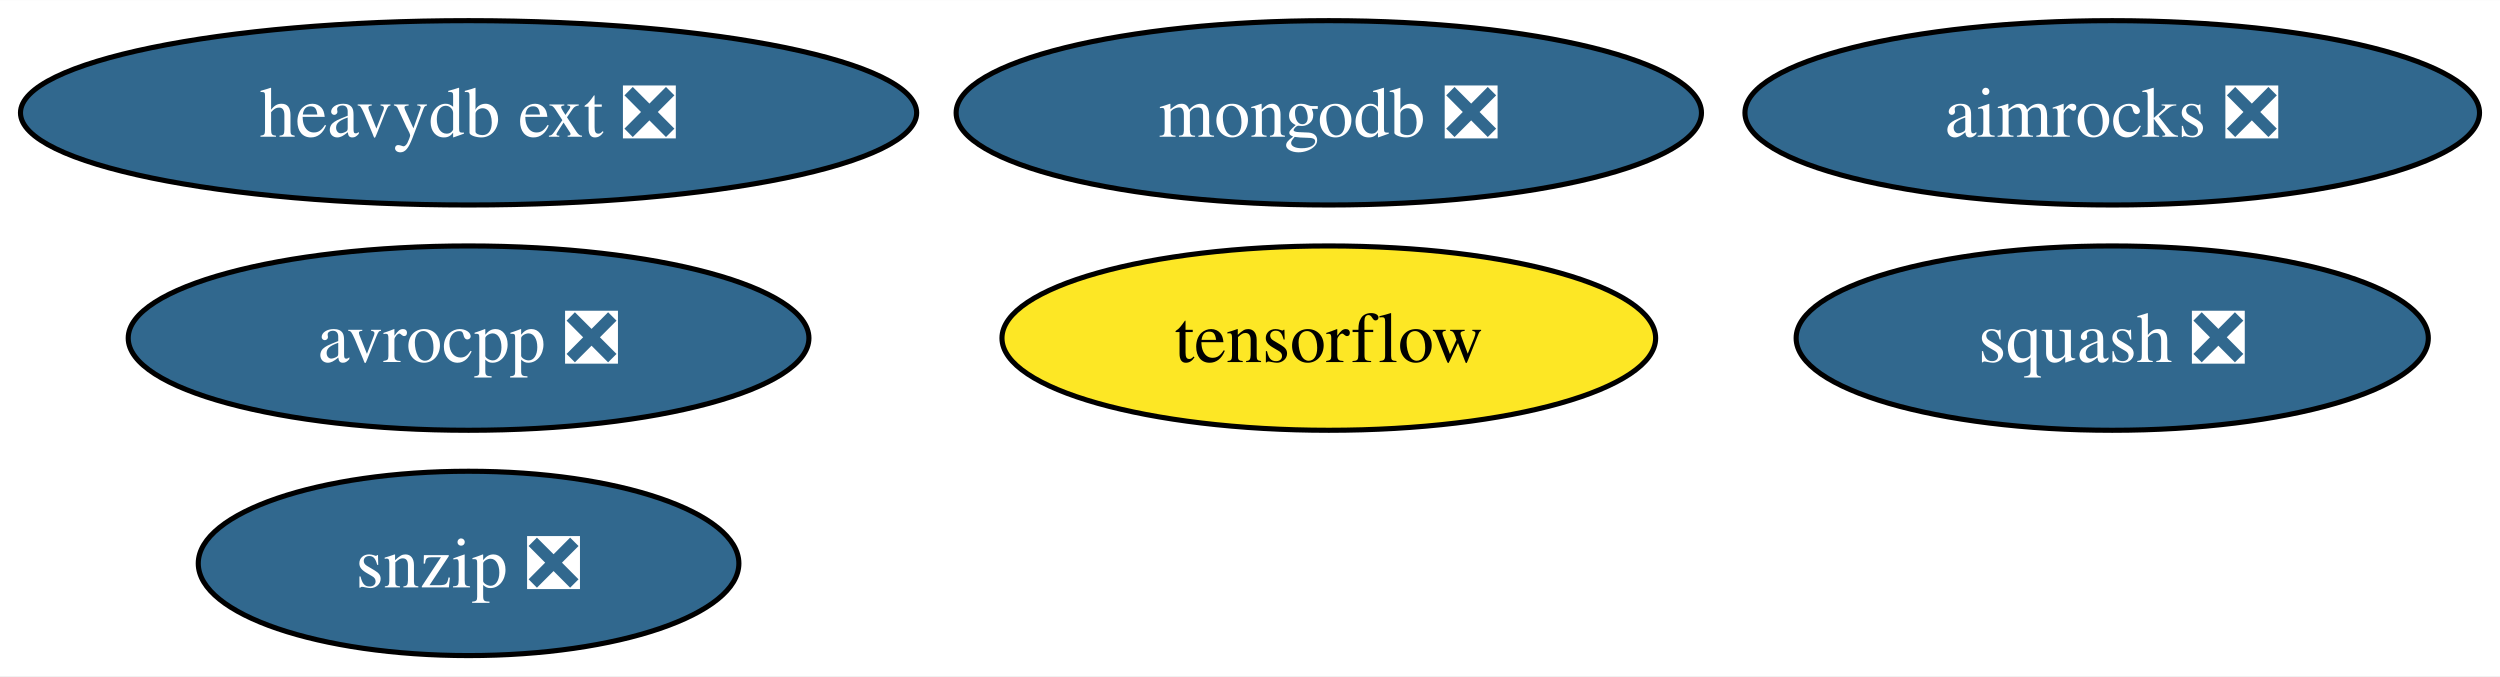
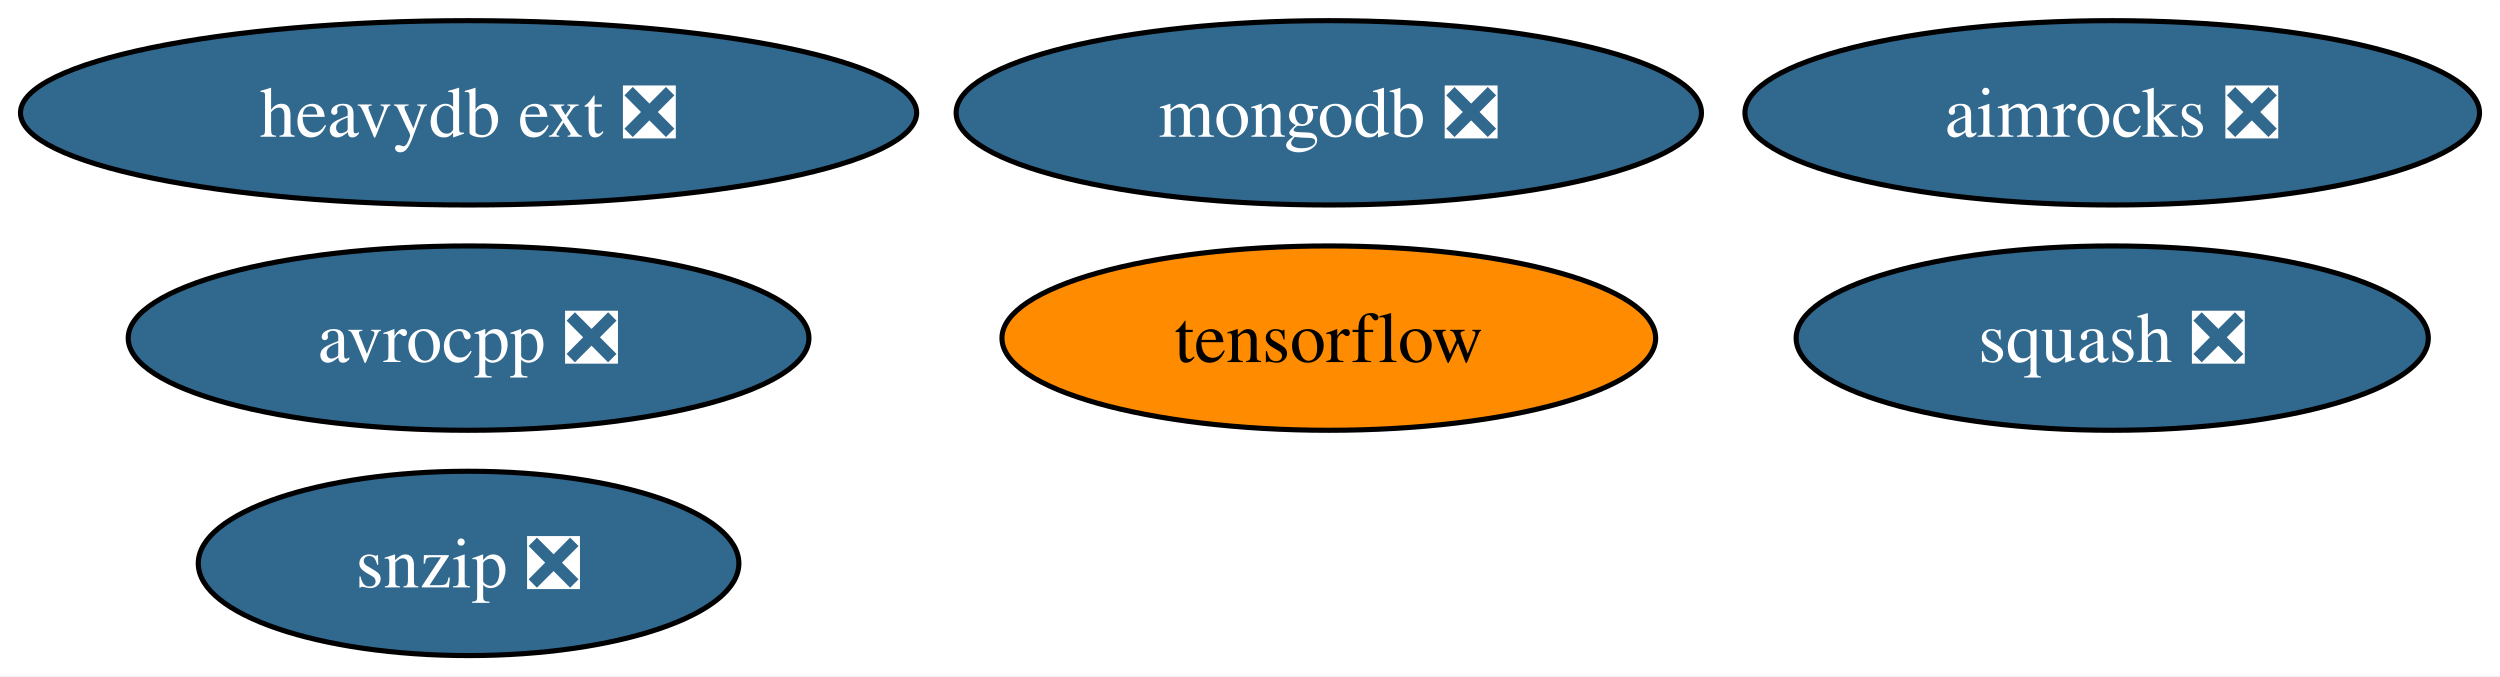
<svg xmlns="http://www.w3.org/2000/svg" xmlns:xlink="http://www.w3.org/1999/xlink" width="488pt" height="132pt" viewBox="0.00 0.00 488.24 132.00">
  <g id="graph0" class="graph" transform="scale(1 1) rotate(0) translate(4 128)">
    <polygon fill="white" stroke="none" points="-4,4 -4,-128 484.24,-128 484.24,4 -4,4" />
    <g id="node1" class="node">
      <g id="a_node1">
        <a xlink:href="https://github.com/conda-forge/avrocpp-feedstock/pull/22" xlink:title="avrocpp ❎">
          <ellipse fill="#31688e" stroke="black" cx="87.51" cy="-62" rx="66.47" ry="18" />
          <text text-anchor="middle" x="87.51" y="-57.33" font-family="Times,serif" font-size="14.00" fill="white">avrocpp ❎</text>
        </a>
      </g>
    </g>
    <g id="node2" class="node">
      <g id="a_node2">
        <a xlink:href="https://github.com/conda-forge/snzip-feedstock/pull/11" xlink:title="snzip ❎">
          <ellipse fill="#31688e" stroke="black" cx="87.51" cy="-18" rx="52.79" ry="18" />
          <text text-anchor="middle" x="87.51" y="-13.32" font-family="Times,serif" font-size="14.00" fill="white">snzip ❎</text>
        </a>
      </g>
    </g>
    <g id="node3" class="node">
      <g id="a_node3">
        <a xlink:href="https://github.com/conda-forge/squash-feedstock/pull/7" xlink:title="squash ❎">
          <ellipse fill="#31688e" stroke="black" cx="408.51" cy="-62" rx="61.73" ry="18" />
          <text text-anchor="middle" x="408.51" y="-57.33" font-family="Times,serif" font-size="14.00" fill="white">squash ❎</text>
        </a>
      </g>
    </g>
    <g id="node4" class="node">
      <g id="a_node4">
        <a xlink:href="https://github.com/conda-forge/tensorflow-feedstock" xlink:title="tensorflow">
-           <ellipse fill="#fde725" stroke="black" cx="255.51" cy="-62" rx="63.83" ry="18" />
+           <ellipse fill="#ff8c00" stroke="black" cx="255.51" cy="-62" rx="63.83" ry="18" />
          <text text-anchor="middle" x="255.51" y="-57.33" font-family="Times,serif" font-size="14.00">tensorflow</text>
        </a>
      </g>
    </g>
    <g id="node5" class="node">
      <g id="a_node5">
        <a xlink:href="https://github.com/conda-forge/mongodb-feedstock/pull/89" xlink:title="mongodb ❎">
          <ellipse fill="#31688e" stroke="black" cx="255.51" cy="-106" rx="72.78" ry="18" />
          <text text-anchor="middle" x="255.51" y="-101.33" font-family="Times,serif" font-size="14.00" fill="white">mongodb ❎</text>
        </a>
      </g>
    </g>
    <g id="node6" class="node">
      <g id="a_node6">
        <a xlink:href="https://github.com/conda-forge/heavydb-ext-feedstock/pull/70" xlink:title="heavydb ext ❎">
          <ellipse fill="#31688e" stroke="black" cx="87.51" cy="-106" rx="87.51" ry="18" />
          <text text-anchor="middle" x="87.51" y="-101.33" font-family="Times,serif" font-size="14.00" fill="white">heavydb ext ❎</text>
        </a>
      </g>
    </g>
    <g id="node7" class="node">
      <g id="a_node7">
        <a xlink:href="https://github.com/conda-forge/aimrocks-feedstock/pull/9" xlink:title="aimrocks ❎">
          <ellipse fill="#31688e" stroke="black" cx="408.51" cy="-106" rx="71.73" ry="18" />
          <text text-anchor="middle" x="408.51" y="-101.33" font-family="Times,serif" font-size="14.00" fill="white">aimrocks ❎</text>
        </a>
      </g>
    </g>
  </g>
</svg>
